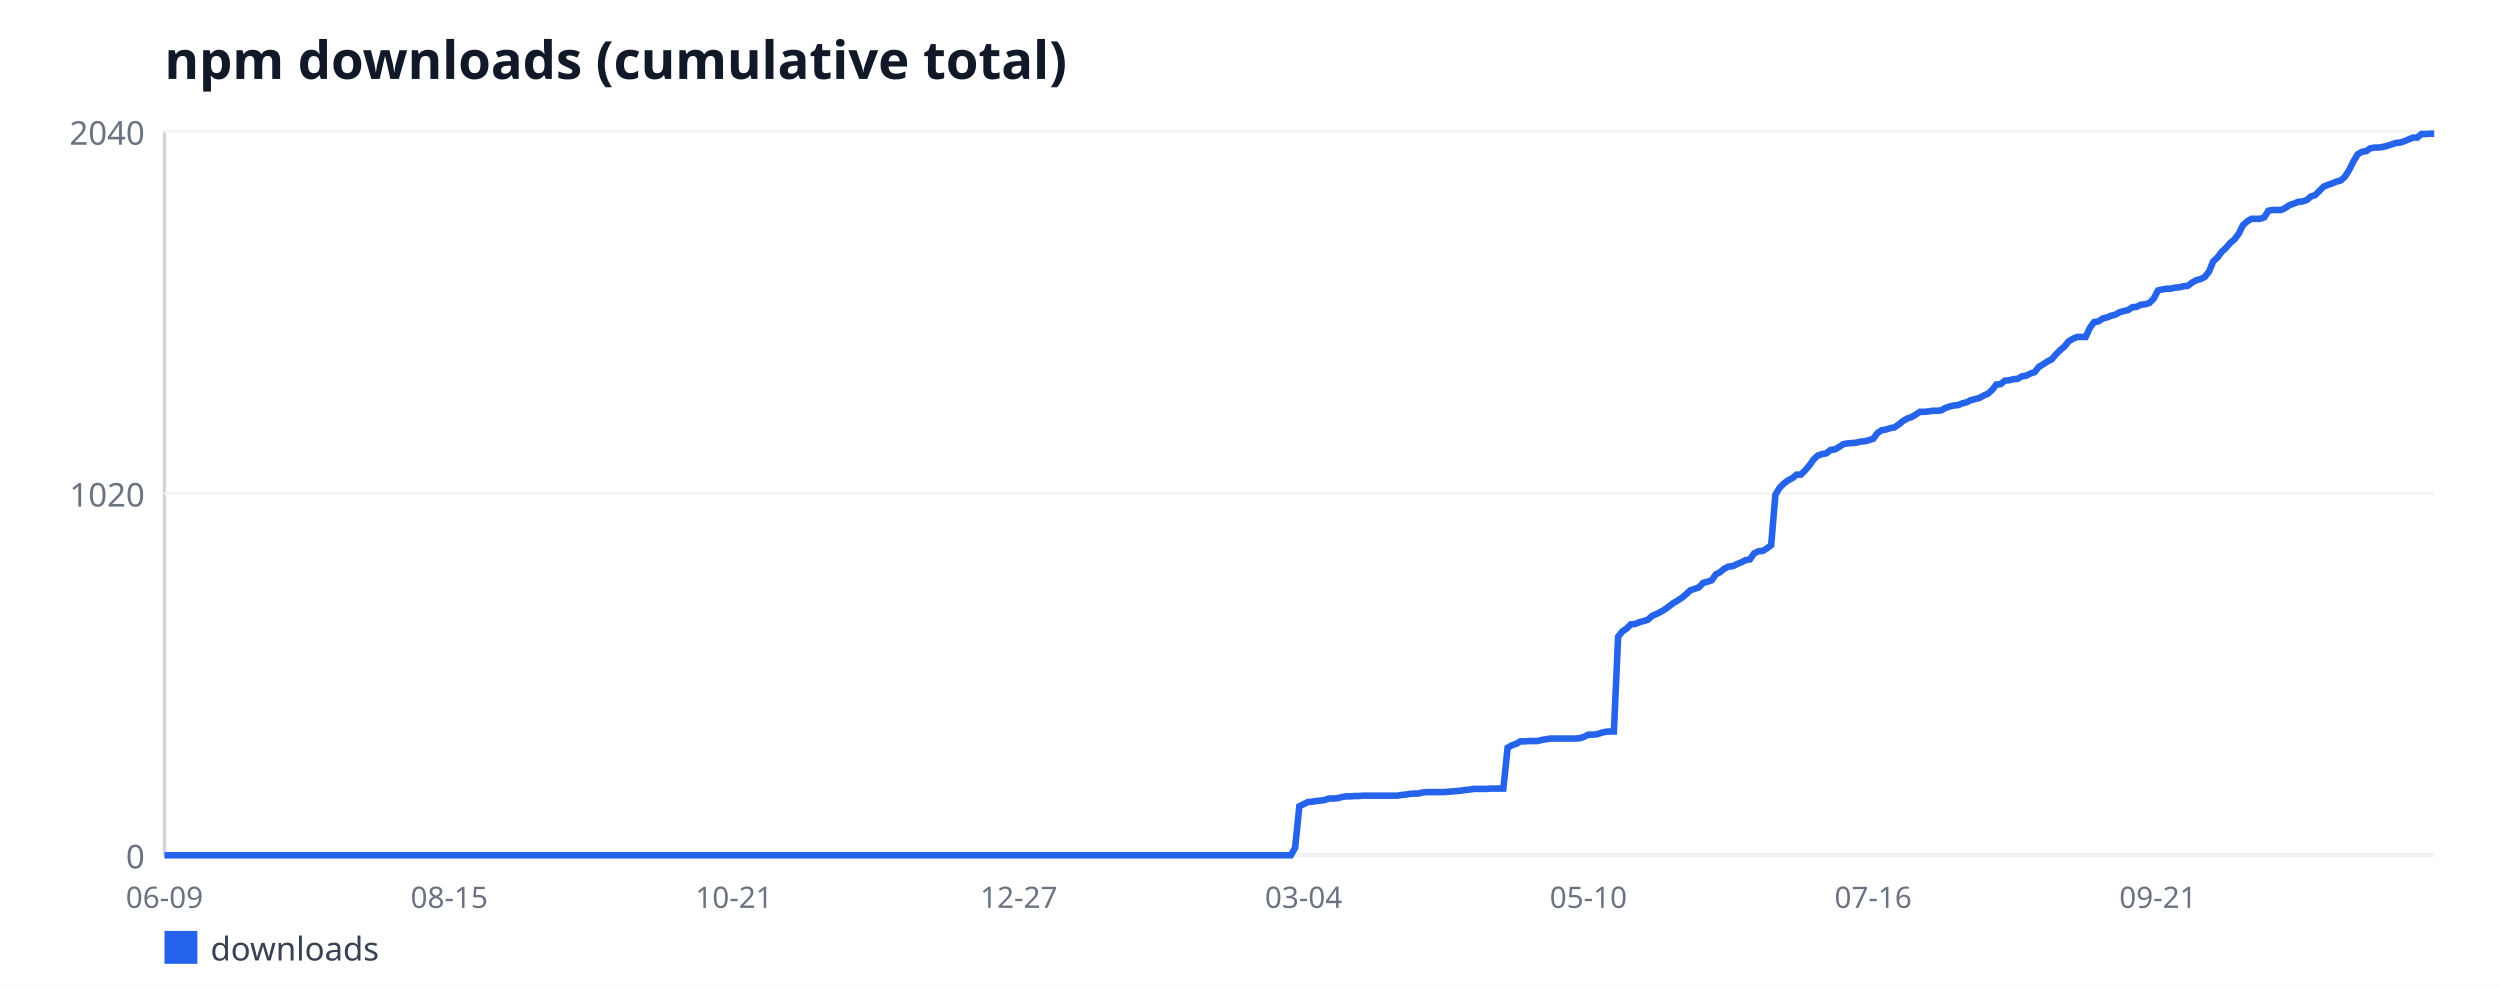
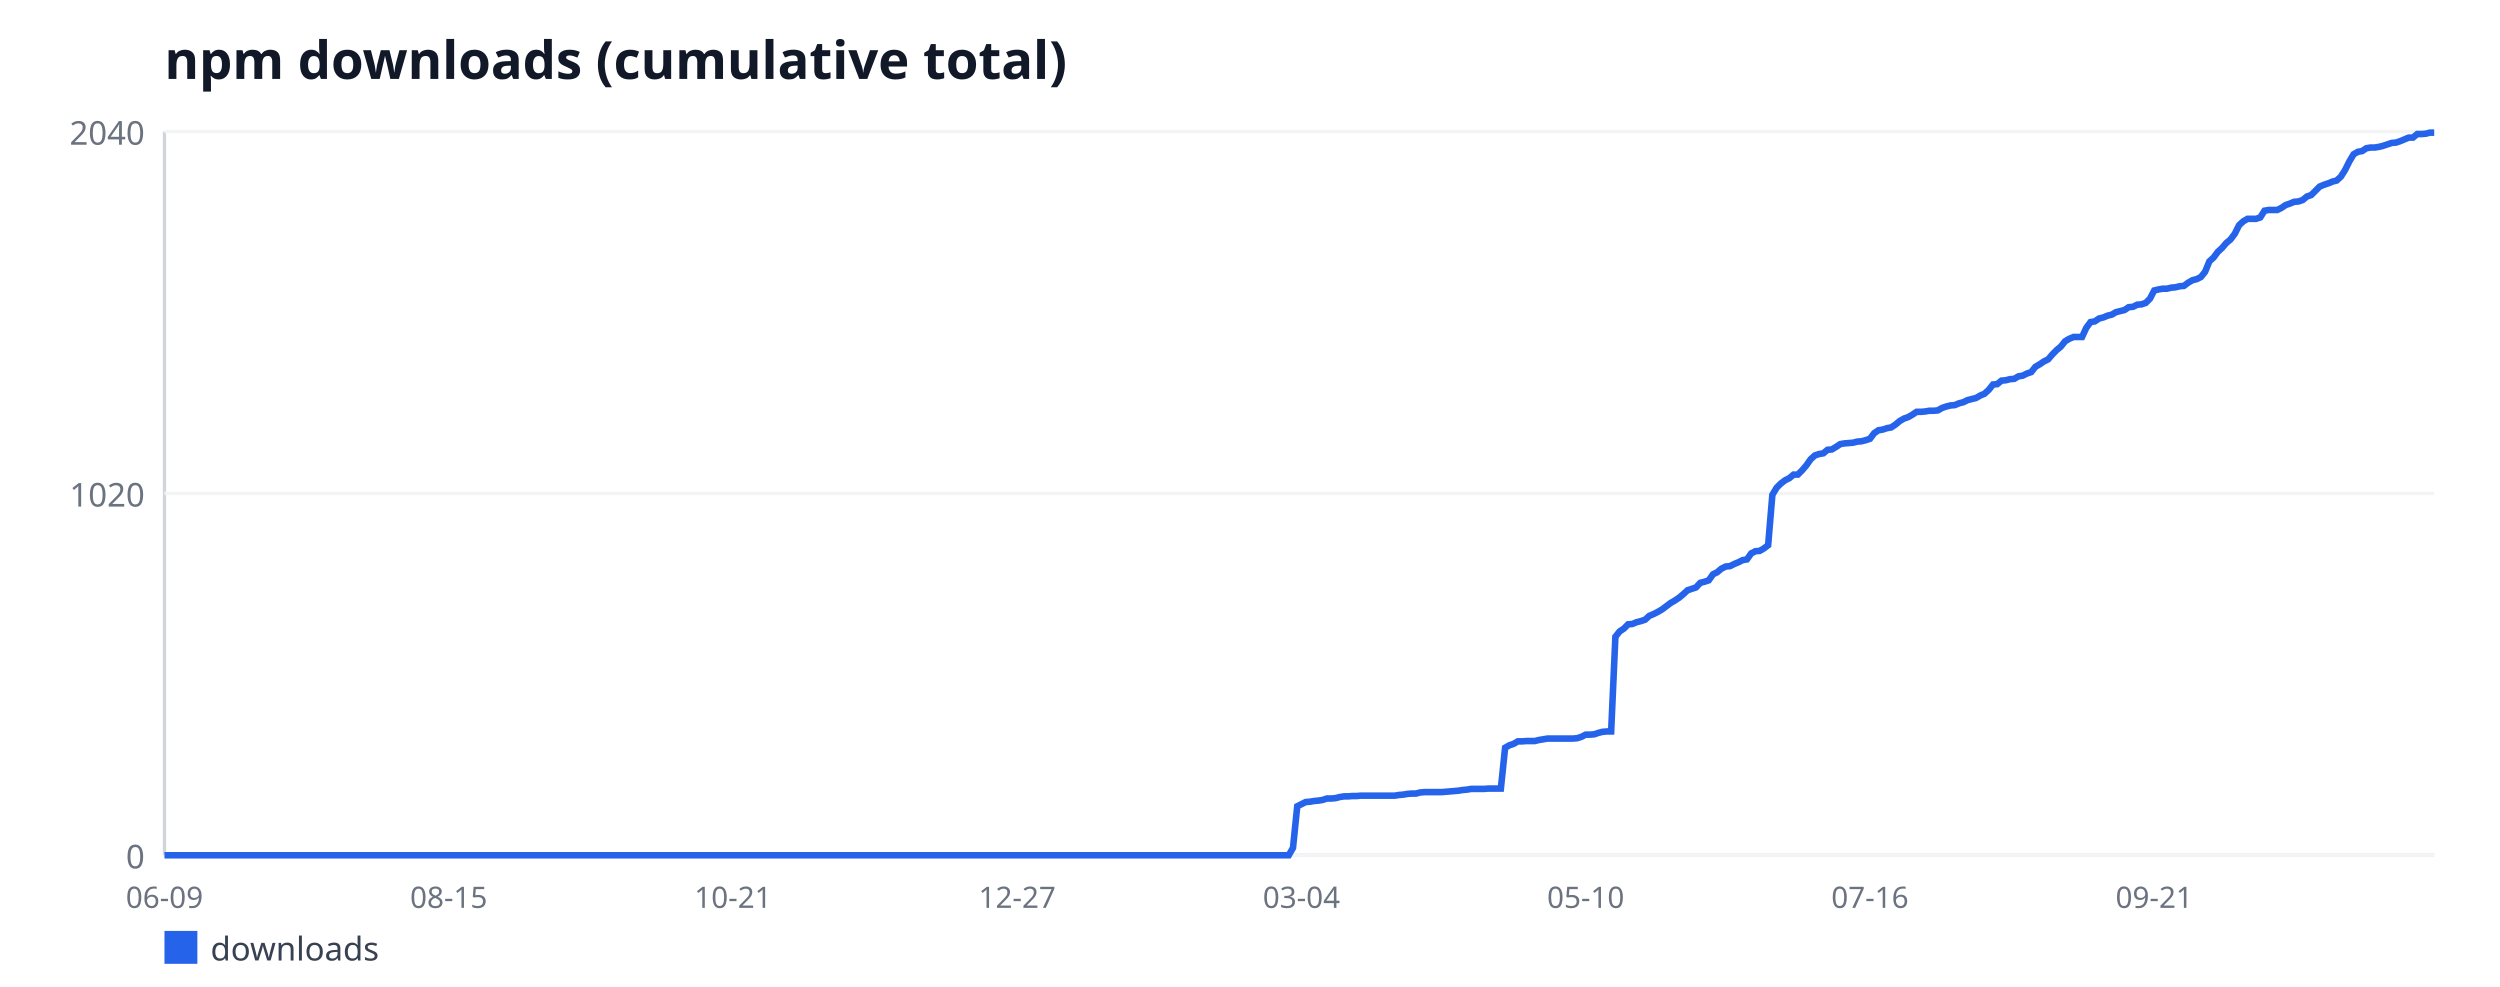
<svg xmlns="http://www.w3.org/2000/svg" width="760" height="300" viewBox="0 0 760 300" font-family="sans-serif">
  <rect width="760" height="300" fill="#ffffff" />
  <text x="50" y="24" font-size="16" font-weight="bold" fill="#111827">npm downloads (cumulative total)</text>
  <line x1="50" y1="40" x2="50" y2="260" stroke="#d1d5db" stroke-width="1" />
  <line x1="50" y1="260" x2="740" y2="260" stroke="#d1d5db" stroke-width="1" />
  <line x1="50" y1="260" x2="740" y2="260" stroke="#f3f4f6" stroke-width="1" />
  <text x="44" y="264" font-size="10" fill="#6b7280" text-anchor="end">0</text>
  <line x1="50" y1="150" x2="740" y2="150" stroke="#f3f4f6" stroke-width="1" />
  <text x="44" y="154" font-size="10" fill="#6b7280" text-anchor="end">1020</text>
  <line x1="50" y1="40" x2="740" y2="40" stroke="#f3f4f6" stroke-width="1" />
  <text x="44" y="44" font-size="10" fill="#6b7280" text-anchor="end">2040</text>
  <text x="50" y="276" font-size="9" fill="#6b7280" text-anchor="middle">06-09</text>
-   <text x="136.57" y="276" font-size="9" fill="#6b7280" text-anchor="middle">08-15</text>
-   <text x="223.15" y="276" font-size="9" fill="#6b7280" text-anchor="middle">10-21</text>
-   <text x="309.72" y="276" font-size="9" fill="#6b7280" text-anchor="middle">12-27</text>
-   <text x="396.29" y="276" font-size="9" fill="#6b7280" text-anchor="middle">03-04</text>
-   <text x="482.87" y="276" font-size="9" fill="#6b7280" text-anchor="middle">05-10</text>
-   <text x="569.44" y="276" font-size="9" fill="#6b7280" text-anchor="middle">07-16</text>
-   <text x="656.01" y="276" font-size="9" fill="#6b7280" text-anchor="middle">09-21</text>
-   <polyline fill="none" stroke="#2563eb" stroke-width="2" points="50,260 51.29,260 52.58,260 53.88,260 55.17,260 56.46,260 57.75,260 59.04,260 60.34,260 61.63,260 62.92,260 64.21,260 65.51,260 66.8,260 68.09,260 69.38,260 70.67,260 71.97,260 73.26,260 74.55,260 75.84,260 77.13,260 78.43,260 79.72,260 81.01,260 82.3,260 83.6,260 84.89,260 86.18,260 87.47,260 88.76,260 90.06,260 91.35,260 92.64,260 93.93,260 95.22,260 96.52,260 97.81,260 99.1,260 100.39,260 101.69,260 102.98,260 104.27,260 105.56,260 106.85,260 108.15,260 109.44,260 110.73,260 112.02,260 113.31,260 114.61,260 115.9,260 117.19,260 118.48,260 119.78,260 121.07,260 122.36,260 123.65,260 124.94,260 126.24,260 127.53,260 128.82,260 130.11,260 131.4,260 132.7,260 133.99,260 135.28,260 136.57,260 137.87,260 139.16,260 140.45,260 141.74,260 143.03,260 144.33,260 145.62,260 146.91,260 148.2,260 149.49,260 150.79,260 152.08,260 153.37,260 154.66,260 155.96,260 157.25,260 158.54,260 159.83,260 161.12,260 162.42,260 163.71,260 165,260 166.29,260 167.58,260 168.88,260 170.17,260 171.46,260 172.75,260 174.04,260 175.34,260 176.63,260 177.92,260 179.21,260 180.51,260 181.8,260 183.09,260 184.38,260 185.67,260 186.97,260 188.26,260 189.55,260 190.84,260 192.13,260 193.43,260 194.72,260 196.01,260 197.3,260 198.6,260 199.89,260 201.18,260 202.47,260 203.76,260 205.06,260 206.35,260 207.64,260 208.93,260 210.22,260 211.52,260 212.81,260 214.1,260 215.39,260 216.69,260 217.98,260 219.27,260 220.56,260 221.85,260 223.15,260 224.44,260 225.73,260 227.02,260 228.31,260 229.61,260 230.9,260 232.19,260 233.48,260 234.78,260 236.07,260 237.36,260 238.65,260 239.94,260 241.24,260 242.53,260 243.82,260 245.11,260 246.4,260 247.7,260 248.99,260 250.28,260 251.57,260 252.87,260 254.16,260 255.45,260 256.74,260 258.03,260 259.33,260 260.62,260 261.91,260 263.2,260 264.49,260 265.79,260 267.08,260 268.37,260 269.66,260 270.96,260 272.25,260 273.54,260 274.83,260 276.12,260 277.42,260 278.71,260 280,260 281.29,260 282.58,260 283.88,260 285.17,260 286.46,260 287.75,260 289.04,260 290.34,260 291.63,260 292.92,260 294.21,260 295.51,260 296.8,260 298.09,260 299.38,260 300.67,260 301.97,260 303.26,260 304.55,260 305.84,260 307.13,260 308.43,260 309.72,260 311.01,260 312.3,260 313.6,260 314.89,260 316.18,260 317.47,260 318.76,260 320.06,260 321.35,260 322.64,260 323.93,260 325.22,260 326.52,260 327.81,260 329.1,260 330.39,260 331.69,260 332.98,260 334.27,260 335.56,260 336.85,260 338.15,260 339.44,260 340.73,260 342.02,260 343.31,260 344.61,260 345.9,260 347.19,260 348.48,260 349.78,260 351.07,260 352.36,260 353.65,260 354.94,260 356.24,260 357.53,260 358.82,260 360.11,260 361.4,260 362.7,260 363.99,260 365.28,260 366.57,260 367.87,260 369.16,260 370.45,260 371.74,260 373.03,260 374.33,260 375.62,260 376.91,260 378.2,260 379.49,260 380.79,260 382.08,260 383.37,260 384.66,260 385.96,260 387.25,260 388.54,260 389.83,260 391.12,260 392.42,260 393.71,257.74 395,245.12 396.29,244.47 397.58,243.82 398.88,243.72 400.17,243.5 401.46,243.39 402.75,243.18 404.04,242.75 405.34,242.75 406.63,242.64 407.92,242.31 409.21,242.1 410.51,242.1 411.8,241.99 413.09,241.99 414.38,241.88 415.67,241.88 416.97,241.88 418.26,241.88 419.55,241.88 420.84,241.88 422.13,241.88 423.43,241.88 424.72,241.88 426.01,241.67 427.3,241.56 428.6,241.34 429.89,241.24 431.18,241.24 432.47,240.91 433.76,240.8 435.06,240.8 436.35,240.8 437.64,240.8 438.93,240.8 440.22,240.7 441.52,240.59 442.81,240.48 444.1,240.37 445.39,240.16 446.69,240.05 447.98,239.83 449.27,239.83 450.56,239.83 451.85,239.83 453.15,239.73 454.44,239.73 455.73,239.73 457.02,239.73 458.31,227.32 459.61,226.57 460.9,226.14 462.19,225.38 463.48,225.38 464.78,225.27 466.07,225.27 467.36,225.27 468.65,224.95 469.94,224.74 471.24,224.52 472.53,224.52 473.82,224.52 475.11,224.52 476.4,224.52 477.7,224.52 478.99,224.52 480.28,224.41 481.57,223.98 482.87,223.33 484.16,223.33 485.45,223.23 486.74,222.79 488.03,222.47 489.33,222.36 490.62,222.36 491.91,193.57 493.2,191.95 494.49,191.09 495.79,189.79 497.08,189.69 498.37,189.15 499.66,188.82 500.96,188.39 502.25,187.21 503.54,186.67 504.83,186.02 506.12,185.26 507.42,184.29 508.71,183.32 510,182.57 511.29,181.71 512.58,180.63 513.88,179.44 515.17,179.01 516.46,178.58 517.75,177.18 519.04,176.85 520.34,176.42 521.63,174.59 522.92,173.94 524.21,172.86 525.51,172.22 526.8,172.11 528.09,171.46 529.38,170.92 530.67,170.27 531.97,170.06 533.26,168.23 534.55,167.58 535.84,167.47 537.13,166.72 538.43,165.75 539.72,150.43 541.01,148.27 542.3,146.98 543.6,146.01 544.89,145.36 546.18,144.28 547.47,144.28 548.76,142.99 550.06,141.48 551.35,139.65 552.64,138.46 553.93,138.03 555.22,137.81 556.52,136.74 557.81,136.63 559.1,135.87 560.39,135.01 561.69,134.79 562.98,134.69 564.27,134.58 565.56,134.25 566.85,134.15 568.15,133.82 569.44,133.39 570.73,131.67 572.02,130.8 573.31,130.59 574.61,130.16 575.9,129.94 577.19,129.08 578.48,128 579.78,127.25 581.07,126.81 582.36,126.06 583.65,125.2 584.94,125.2 586.24,125.09 587.53,124.87 588.82,124.87 590.11,124.76 591.4,124.01 592.7,123.58 593.99,123.25 595.28,123.15 596.57,122.61 597.87,122.28 599.16,121.64 600.45,121.31 601.74,120.99 603.03,120.24 604.33,119.7 605.62,118.51 606.91,116.89 608.2,116.78 609.49,115.71 610.79,115.6 612.08,115.27 613.37,115.17 614.66,114.41 615.96,114.2 617.25,113.55 618.54,113.12 619.83,111.5 621.12,110.75 622.42,109.88 623.71,109.24 625,107.73 626.29,106.43 627.58,105.35 628.88,103.74 630.17,102.98 631.46,102.44 632.75,102.44 634.04,102.44 635.34,99.64 636.63,97.91 637.92,97.7 639.21,96.83 640.51,96.51 641.8,95.97 643.09,95.65 644.38,94.89 645.67,94.57 646.97,94.25 648.26,93.38 649.55,93.27 650.84,92.63 652.13,92.52 653.43,92.09 654.72,90.79 656.01,88.31 657.3,87.99 658.6,87.77 659.89,87.77 661.18,87.45 662.47,87.34 663.76,87.02 665.06,86.91 666.35,85.94 667.64,85.19 668.93,84.86 670.22,84.22 671.52,82.6 672.81,79.47 674.1,78.28 675.39,76.56 676.69,75.37 677.98,73.86 679.27,72.78 680.56,71.06 681.85,68.47 683.15,67.28 684.44,66.53 685.73,66.53 687.02,66.53 688.31,66.1 689.61,64.05 690.9,63.83 692.19,63.83 693.48,63.83 694.78,63.19 696.07,62.32 697.36,61.89 698.65,61.35 699.94,61.25 701.24,60.81 702.53,59.74 703.82,59.3 705.11,58.01 706.4,56.72 707.7,56.18 708.99,55.75 710.28,55.21 711.57,54.88 712.87,53.7 714.16,51.65 715.45,49.06 716.74,46.9 718.03,46.15 719.33,45.93 720.62,45.07 721.91,44.85 723.2,44.85 724.49,44.64 725.79,44.31 727.08,43.88 728.37,43.45 729.66,43.34 730.96,42.91 732.25,42.37 733.54,41.83 734.83,41.83 736.12,40.75 737.42,40.75 738.71,40.65 740,40.65" />
+   <text x="136.41" y="276" font-size="9" fill="#6b7280" text-anchor="middle">08-15</text>
+   <text x="222.82" y="276" font-size="9" fill="#6b7280" text-anchor="middle">10-21</text>
+   <text x="309.23" y="276" font-size="9" fill="#6b7280" text-anchor="middle">12-27</text>
+   <text x="395.64" y="276" font-size="9" fill="#6b7280" text-anchor="middle">03-04</text>
+   <text x="482.06" y="276" font-size="9" fill="#6b7280" text-anchor="middle">05-10</text>
+   <text x="568.47" y="276" font-size="9" fill="#6b7280" text-anchor="middle">07-16</text>
+   <text x="654.88" y="276" font-size="9" fill="#6b7280" text-anchor="middle">09-21</text>
+   <polyline fill="none" stroke="#2563eb" stroke-width="2" points="50,260 51.29,260 52.58,260 53.87,260 55.16,260 56.45,260 57.74,260 59.03,260 60.32,260 61.61,260 62.9,260 64.19,260 65.48,260 66.77,260 68.06,260 69.35,260 70.64,260 71.93,260 73.21,260 74.5,260 75.79,260 77.08,260 78.37,260 79.66,260 80.95,260 82.24,260 83.53,260 84.82,260 86.11,260 87.4,260 88.69,260 89.98,260 91.27,260 92.56,260 93.85,260 95.14,260 96.43,260 97.72,260 99.01,260 100.3,260 101.59,260 102.88,260 104.17,260 105.46,260 106.75,260 108.04,260 109.33,260 110.62,260 111.91,260 113.2,260 114.49,260 115.78,260 117.07,260 118.36,260 119.64,260 120.93,260 122.22,260 123.51,260 124.8,260 126.09,260 127.38,260 128.67,260 129.96,260 131.25,260 132.54,260 133.83,260 135.12,260 136.41,260 137.7,260 138.99,260 140.28,260 141.57,260 142.86,260 144.15,260 145.44,260 146.73,260 148.02,260 149.31,260 150.6,260 151.89,260 153.18,260 154.47,260 155.76,260 157.05,260 158.34,260 159.63,260 160.92,260 162.21,260 163.5,260 164.79,260 166.07,260 167.36,260 168.65,260 169.94,260 171.23,260 172.52,260 173.81,260 175.1,260 176.39,260 177.68,260 178.97,260 180.26,260 181.55,260 182.84,260 184.13,260 185.42,260 186.71,260 188,260 189.29,260 190.58,260 191.87,260 193.16,260 194.45,260 195.74,260 197.03,260 198.32,260 199.61,260 200.9,260 202.19,260 203.48,260 204.77,260 206.06,260 207.35,260 208.64,260 209.93,260 211.21,260 212.5,260 213.79,260 215.08,260 216.37,260 217.66,260 218.95,260 220.24,260 221.53,260 222.82,260 224.11,260 225.4,260 226.69,260 227.98,260 229.27,260 230.56,260 231.85,260 233.14,260 234.43,260 235.72,260 237.01,260 238.3,260 239.59,260 240.88,260 242.17,260 243.46,260 244.75,260 246.04,260 247.33,260 248.62,260 249.91,260 251.2,260 252.49,260 253.78,260 255.07,260 256.36,260 257.64,260 258.93,260 260.22,260 261.51,260 262.8,260 264.09,260 265.38,260 266.67,260 267.96,260 269.25,260 270.54,260 271.83,260 273.12,260 274.41,260 275.7,260 276.99,260 278.28,260 279.57,260 280.86,260 282.15,260 283.44,260 284.73,260 286.02,260 287.31,260 288.6,260 289.89,260 291.18,260 292.47,260 293.76,260 295.05,260 296.34,260 297.63,260 298.92,260 300.21,260 301.5,260 302.79,260 304.07,260 305.36,260 306.65,260 307.94,260 309.23,260 310.52,260 311.81,260 313.1,260 314.39,260 315.68,260 316.97,260 318.26,260 319.55,260 320.84,260 322.13,260 323.42,260 324.71,260 326,260 327.29,260 328.58,260 329.87,260 331.16,260 332.45,260 333.74,260 335.03,260 336.32,260 337.61,260 338.9,260 340.19,260 341.48,260 342.77,260 344.06,260 345.35,260 346.64,260 347.93,260 349.21,260 350.5,260 351.79,260 353.08,260 354.37,260 355.66,260 356.95,260 358.24,260 359.53,260 360.82,260 362.11,260 363.4,260 364.69,260 365.98,260 367.27,260 368.56,260 369.85,260 371.14,260 372.43,260 373.72,260 375.01,260 376.3,260 377.59,260 378.88,260 380.17,260 381.46,260 382.75,260 384.04,260 385.33,260 386.62,260 387.91,260 389.2,260 390.49,260 391.78,260 393.07,257.74 394.36,245.12 395.64,244.47 396.93,243.82 398.22,243.72 399.51,243.5 400.8,243.39 402.09,243.18 403.38,242.75 404.67,242.75 405.96,242.64 407.25,242.31 408.54,242.1 409.83,242.1 411.12,241.99 412.41,241.99 413.7,241.88 414.99,241.88 416.28,241.88 417.57,241.88 418.86,241.88 420.15,241.88 421.44,241.88 422.73,241.88 424.02,241.88 425.31,241.67 426.6,241.56 427.89,241.34 429.18,241.24 430.47,241.24 431.76,240.91 433.05,240.8 434.34,240.8 435.63,240.8 436.92,240.8 438.21,240.8 439.5,240.7 440.79,240.59 442.07,240.48 443.36,240.37 444.65,240.16 445.94,240.05 447.23,239.83 448.52,239.83 449.81,239.83 451.1,239.83 452.39,239.73 453.68,239.73 454.97,239.73 456.26,239.73 457.55,227.32 458.84,226.57 460.13,226.14 461.42,225.38 462.71,225.38 464,225.27 465.29,225.27 466.58,225.27 467.87,224.95 469.16,224.74 470.45,224.52 471.74,224.52 473.03,224.52 474.32,224.52 475.61,224.52 476.9,224.52 478.19,224.52 479.48,224.41 480.77,223.98 482.06,223.33 483.35,223.33 484.64,223.23 485.93,222.79 487.21,222.47 488.5,222.36 489.79,222.36 491.08,193.57 492.37,191.95 493.66,191.09 494.95,189.79 496.24,189.69 497.53,189.15 498.82,188.82 500.11,188.39 501.4,187.21 502.69,186.67 503.98,186.02 505.27,185.26 506.56,184.29 507.85,183.32 509.14,182.57 510.43,181.71 511.72,180.63 513.01,179.44 514.3,179.01 515.59,178.58 516.88,177.18 518.17,176.85 519.46,176.42 520.75,174.59 522.04,173.94 523.33,172.86 524.62,172.22 525.91,172.11 527.2,171.46 528.49,170.92 529.78,170.27 531.07,170.06 532.36,168.23 533.64,167.58 534.93,167.47 536.22,166.72 537.51,165.75 538.8,150.43 540.09,148.27 541.38,146.98 542.67,146.01 543.96,145.36 545.25,144.28 546.54,144.28 547.83,142.99 549.12,141.48 550.41,139.65 551.7,138.46 552.99,138.03 554.28,137.81 555.57,136.74 556.86,136.63 558.15,135.87 559.44,135.01 560.73,134.79 562.02,134.69 563.31,134.58 564.6,134.25 565.89,134.15 567.18,133.82 568.47,133.39 569.76,131.67 571.05,130.8 572.34,130.59 573.63,130.16 574.92,129.94 576.21,129.08 577.5,128 578.79,127.25 580.07,126.81 581.36,126.06 582.65,125.2 583.94,125.2 585.23,125.09 586.52,124.87 587.81,124.87 589.1,124.76 590.39,124.01 591.68,123.58 592.97,123.25 594.26,123.15 595.55,122.61 596.84,122.28 598.13,121.64 599.42,121.31 600.71,120.99 602,120.24 603.29,119.7 604.58,118.51 605.87,116.89 607.16,116.78 608.45,115.71 609.74,115.6 611.03,115.27 612.32,115.17 613.61,114.41 614.9,114.2 616.19,113.55 617.48,113.12 618.77,111.5 620.06,110.75 621.35,109.88 622.64,109.24 623.93,107.73 625.21,106.43 626.5,105.35 627.79,103.74 629.08,102.98 630.37,102.44 631.66,102.44 632.95,102.44 634.24,99.64 635.53,97.91 636.82,97.7 638.11,96.83 639.4,96.51 640.69,95.97 641.98,95.65 643.27,94.89 644.56,94.57 645.85,94.25 647.14,93.38 648.43,93.27 649.72,92.63 651.01,92.52 652.3,92.09 653.59,90.79 654.88,88.31 656.17,87.99 657.46,87.77 658.75,87.77 660.04,87.45 661.33,87.34 662.62,87.02 663.91,86.91 665.2,85.94 666.49,85.19 667.78,84.86 669.07,84.22 670.36,82.6 671.64,79.47 672.93,78.28 674.22,76.56 675.51,75.37 676.8,73.86 678.09,72.78 679.38,71.06 680.67,68.47 681.96,67.28 683.25,66.53 684.54,66.53 685.83,66.53 687.12,66.1 688.41,64.05 689.7,63.83 690.99,63.83 692.28,63.83 693.57,63.19 694.86,62.32 696.15,61.89 697.44,61.35 698.73,61.25 700.02,60.81 701.31,59.74 702.6,59.3 703.89,58.01 705.18,56.72 706.47,56.18 707.76,55.75 709.05,55.21 710.34,54.88 711.63,53.7 712.92,51.65 714.21,49.06 715.5,46.9 716.79,46.15 718.07,45.93 719.36,45.07 720.65,44.85 721.94,44.85 723.23,44.64 724.52,44.31 725.81,43.88 727.1,43.45 728.39,43.34 729.68,42.91 730.97,42.37 732.26,41.83 733.55,41.83 734.84,40.75 736.13,40.75 737.42,40.65 738.71,40.32 740,40.32" />
  <rect x="50" y="283" width="10" height="10" fill="#2563eb" />
  <text x="64" y="292" font-size="10" fill="#374151">downloads</text>
</svg>
